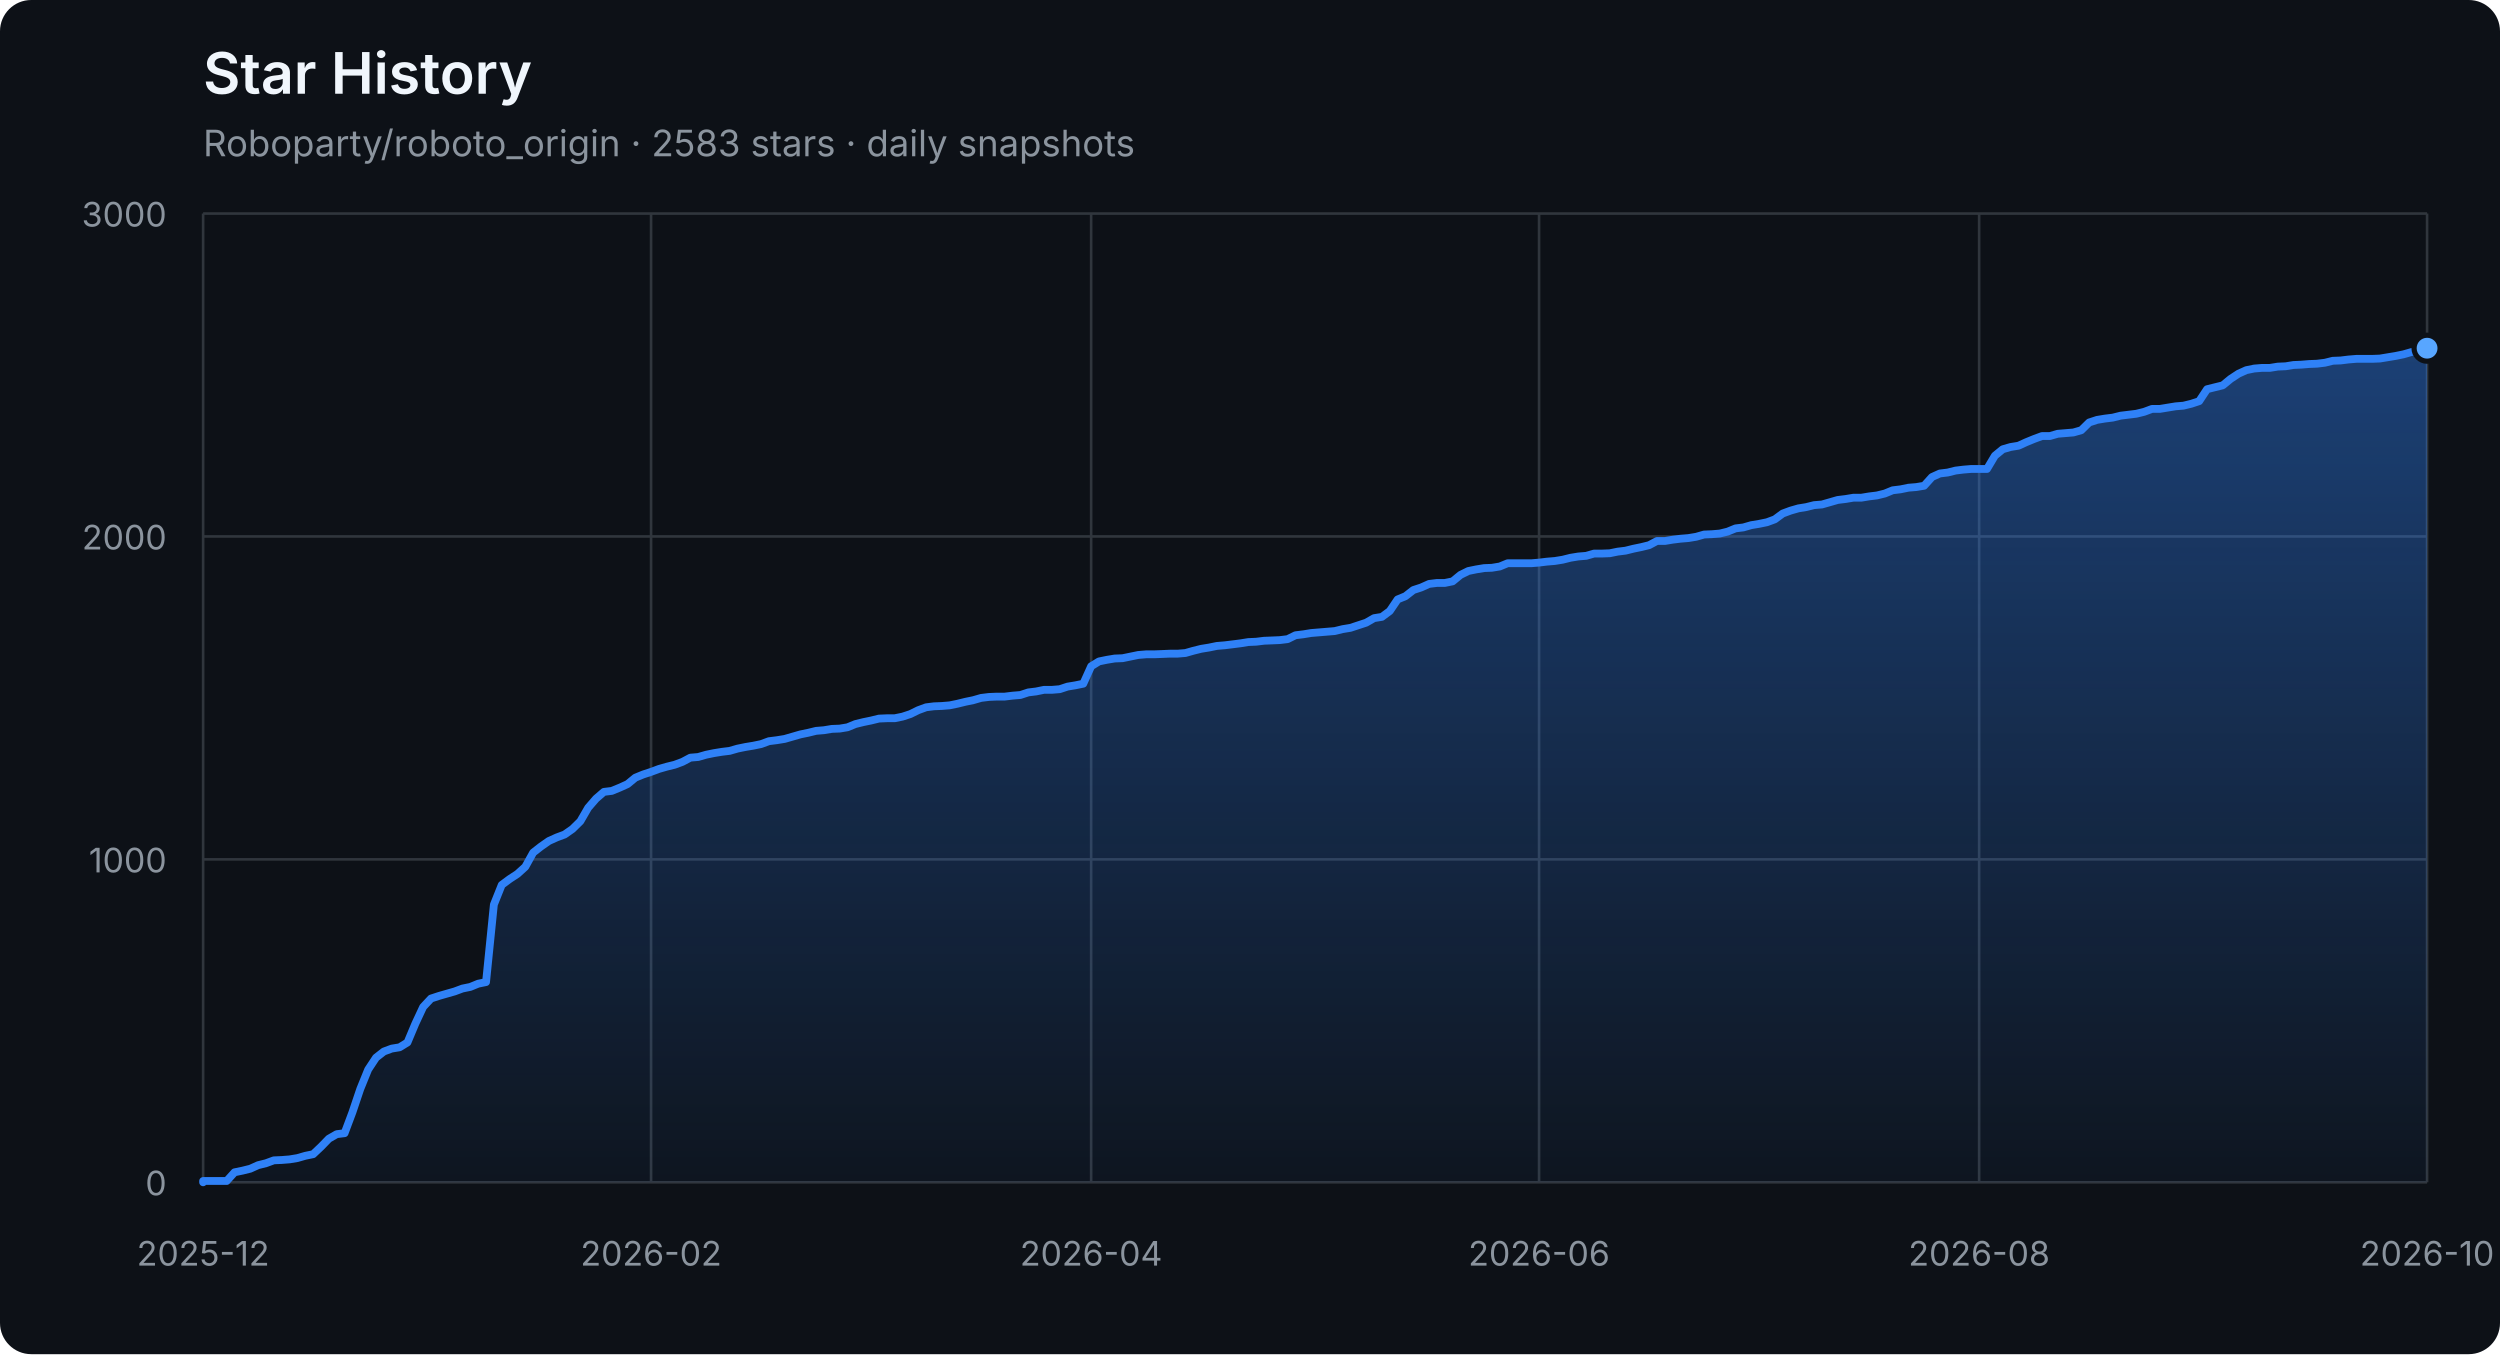
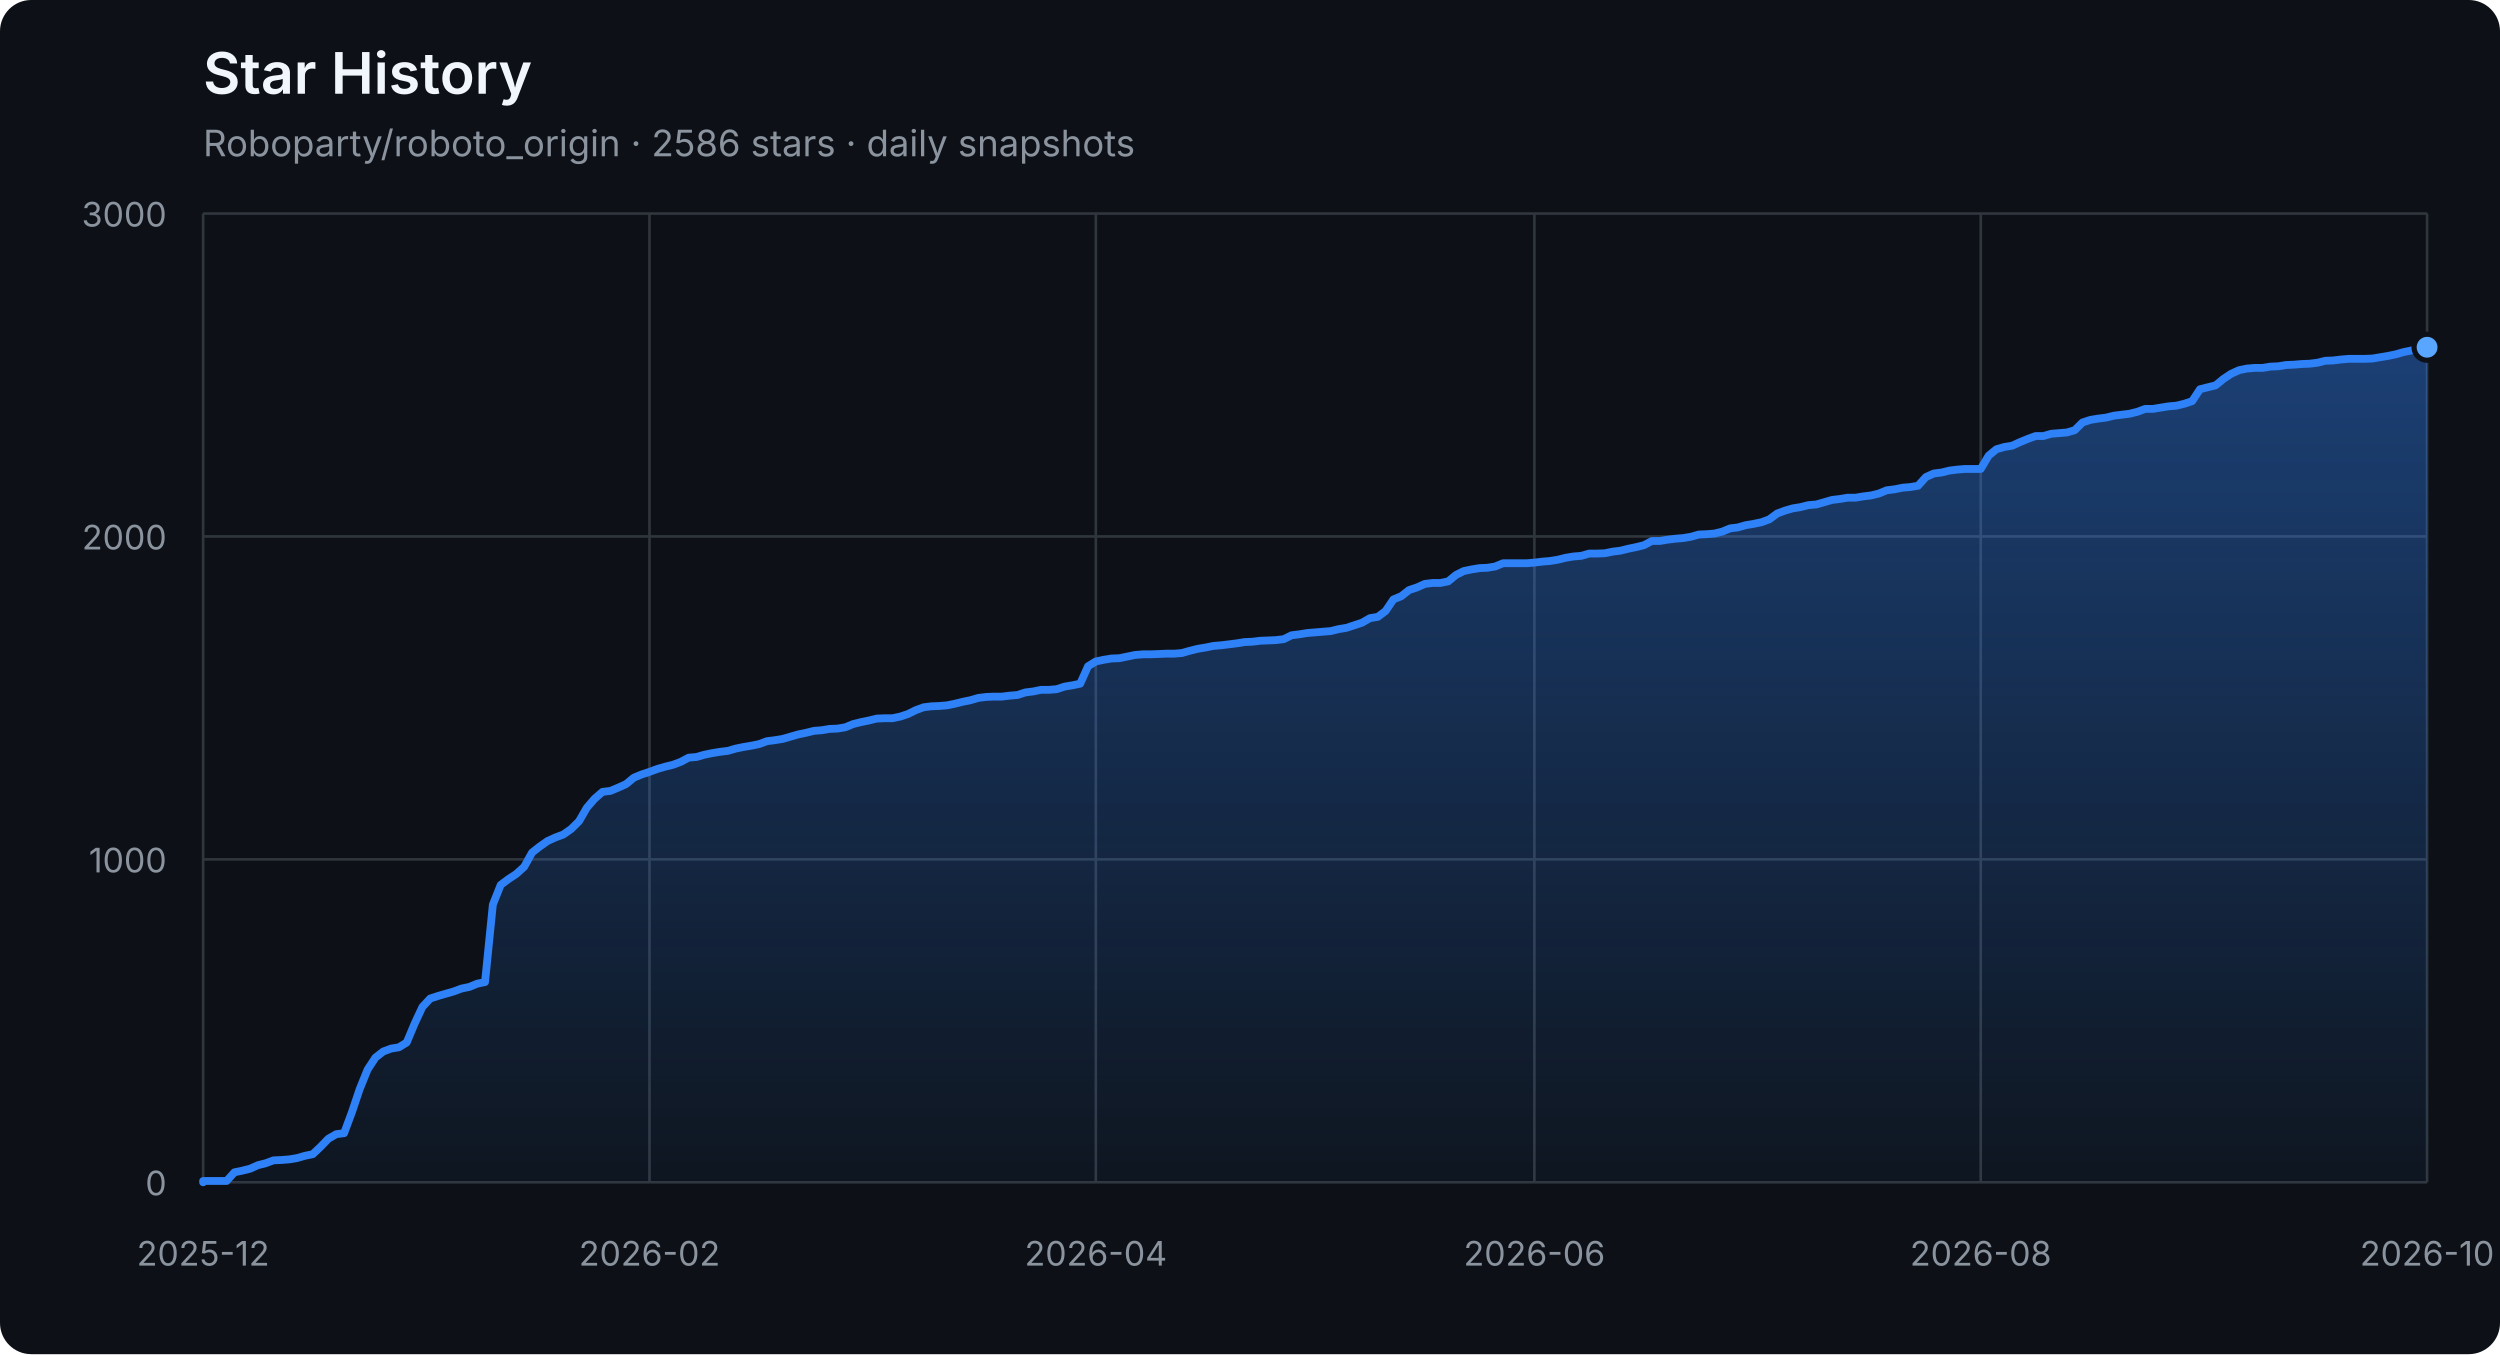
<svg xmlns="http://www.w3.org/2000/svg" width="960" height="520" viewBox="0 0 960 520" role="img" aria-labelledby="title description">
  <defs>
    <linearGradient id="area" x1="0" y1="0" x2="0" y2="1">
      <stop offset="0%" stop-color="#2f81f7" stop-opacity="0.42" />
      <stop offset="100%" stop-color="#2f81f7" stop-opacity="0.04" />
    </linearGradient>
  </defs>
  <style>
    .axis { fill: #8b949e; font: 13px -apple-system, BlinkMacSystemFont, "Segoe UI", sans-serif; }
    .grid { stroke: #30363d; stroke-width: 1; }
    .title { fill: #f0f6fc; font: 600 22px -apple-system, BlinkMacSystemFont, "Segoe UI", sans-serif; }
    .subtitle { fill: #8b949e; font: 14px -apple-system, BlinkMacSystemFont, "Segoe UI", sans-serif; }
  </style>
  <rect width="100%" height="100%" rx="12" fill="#0d1117" />
  <text x="78" y="36" class="title">Star History</text>
-   <text x="78" y="60" class="subtitle">Roboparty/roboto_origin · 2583 stars · daily snapshots</text>
+   <text x="78" y="60" class="subtitle">Roboparty/roboto_origin · 2586 stars · daily snapshots</text>
  <line x1="78" y1="454.00" x2="932" y2="454.00" class="grid" />
  <text x="64" y="459.00" class="axis" text-anchor="end">0</text>
  <line x1="78" y1="330.00" x2="932" y2="330.00" class="grid" />
  <text x="64" y="335.00" class="axis" text-anchor="end">1000</text>
  <line x1="78" y1="206.00" x2="932" y2="206.00" class="grid" />
  <text x="64" y="211.00" class="axis" text-anchor="end">2000</text>
  <line x1="78" y1="82.00" x2="932" y2="82.00" class="grid" />
  <text x="64" y="87.00" class="axis" text-anchor="end">3000</text>
  <line x1="78.00" y1="82" x2="78.00" y2="454" class="grid" />
  <text x="78.00" y="486" class="axis" text-anchor="middle">2025-12</text>
-   <line x1="250.01" y1="82" x2="250.01" y2="454" class="grid" />
-   <text x="250.01" y="486" class="axis" text-anchor="middle">2026-02</text>
-   <line x1="419.00" y1="82" x2="419.00" y2="454" class="grid" />
-   <text x="419.00" y="486" class="axis" text-anchor="middle">2026-04</text>
-   <line x1="591.00" y1="82" x2="591.00" y2="454" class="grid" />
-   <text x="591.00" y="486" class="axis" text-anchor="middle">2026-06</text>
-   <line x1="759.99" y1="82" x2="759.99" y2="454" class="grid" />
-   <text x="759.99" y="486" class="axis" text-anchor="middle">2026-08</text>
+   <line x1="249.40" y1="82" x2="249.40" y2="454" class="grid" />
+   <text x="249.40" y="486" class="axis" text-anchor="middle">2026-02</text>
+   <line x1="420.80" y1="82" x2="420.80" y2="454" class="grid" />
+   <text x="420.80" y="486" class="axis" text-anchor="middle">2026-04</text>
+   <line x1="589.20" y1="82" x2="589.20" y2="454" class="grid" />
+   <text x="589.20" y="486" class="axis" text-anchor="middle">2026-06</text>
+   <line x1="760.60" y1="82" x2="760.60" y2="454" class="grid" />
+   <text x="760.60" y="486" class="axis" text-anchor="middle">2026-08</text>
  <line x1="932.00" y1="82" x2="932.00" y2="454" class="grid" />
  <text x="932.00" y="486" class="axis" text-anchor="middle">2026-10</text>
-   <polygon points="78,454 78.00,454.00 78.00,453.50 81.02,453.50 84.04,453.50 87.05,453.50 90.07,450.16 93.09,449.54 96.11,448.79 99.12,447.43 102.14,446.68 105.16,445.57 108.18,445.44 111.19,445.20 114.21,444.70 117.23,443.83 120.25,443.21 123.27,440.36 126.28,437.26 129.30,435.52 132.32,435.15 135.34,427.09 138.35,418.16 141.37,410.72 144.39,406.14 147.41,403.78 150.42,402.66 153.44,402.17 156.46,400.31 159.48,393.12 162.49,386.67 165.51,383.44 168.53,382.45 171.55,381.58 174.57,380.72 177.58,379.60 180.60,378.98 183.62,377.74 186.64,377.12 189.65,347.36 192.67,339.80 195.69,337.56 198.71,335.58 201.72,332.85 204.74,327.40 207.76,325.04 210.78,322.93 213.80,321.57 216.81,320.45 219.83,318.34 222.85,315.37 225.87,310.16 228.88,306.69 231.90,304.08 234.92,303.71 237.94,302.47 240.95,301.11 243.97,298.63 246.99,297.39 250.01,296.40 253.02,295.28 256.04,294.41 259.06,293.67 262.08,292.55 265.10,290.94 268.11,290.69 271.13,289.82 274.15,289.20 277.17,288.71 280.18,288.34 283.20,287.47 286.22,286.85 289.24,286.35 292.25,285.73 295.27,284.62 298.29,284.24 301.31,283.75 304.33,282.88 307.34,282.01 310.36,281.39 313.38,280.65 316.40,280.40 319.41,279.90 322.43,279.78 325.45,279.28 328.47,278.04 331.48,277.30 334.50,276.68 337.52,275.94 340.54,275.81 343.55,275.81 346.57,275.19 349.59,274.20 352.61,272.71 355.63,271.60 358.64,271.22 361.66,271.10 364.68,270.85 367.70,270.23 370.71,269.49 373.73,268.87 376.75,268.00 379.77,267.63 382.78,267.50 385.80,267.50 388.82,267.13 391.84,266.88 394.86,265.89 397.87,265.52 400.89,264.90 403.91,264.90 406.93,264.65 409.94,263.66 412.96,263.16 415.98,262.54 419.00,255.85 422.01,253.99 425.03,253.37 428.05,252.87 431.07,252.75 434.08,252.13 437.10,251.51 440.12,251.26 443.14,251.26 446.16,251.14 449.17,251.01 452.19,251.01 455.21,250.76 458.23,249.90 461.24,249.15 464.26,248.66 467.28,248.04 470.30,247.79 473.31,247.42 476.33,247.04 479.35,246.55 482.37,246.42 485.39,246.05 488.40,245.93 491.42,245.80 494.44,245.43 497.46,243.94 500.47,243.57 503.49,243.08 506.51,242.83 509.53,242.58 512.54,242.33 515.56,241.59 518.58,241.09 521.60,240.10 524.61,239.11 527.63,237.37 530.65,236.88 533.67,234.64 536.69,230.18 539.70,228.94 542.72,226.58 545.74,225.59 548.76,224.23 551.77,223.86 554.79,223.86 557.81,223.24 560.83,220.76 563.84,219.27 566.86,218.65 569.88,218.15 572.90,218.03 575.92,217.53 578.93,216.29 581.95,216.29 584.97,216.29 587.99,216.29 591.00,216.04 594.02,215.67 597.04,215.42 600.06,214.93 603.07,214.18 606.09,213.69 609.11,213.44 612.13,212.57 615.14,212.57 618.16,212.45 621.18,211.83 624.20,211.46 627.22,210.71 630.23,210.09 633.25,209.35 636.27,207.74 639.29,207.74 642.30,207.24 645.32,206.87 648.34,206.62 651.36,206.12 654.37,205.26 657.39,205.13 660.41,204.88 663.43,204.14 666.45,202.90 669.46,202.53 672.48,201.66 675.50,201.16 678.52,200.54 681.53,199.43 684.55,197.20 687.57,196.08 690.59,195.21 693.60,194.72 696.62,193.97 699.64,193.72 702.66,192.86 705.67,191.99 708.69,191.62 711.71,191.12 714.73,191.12 717.75,190.62 720.76,190.25 723.78,189.51 726.80,188.27 729.82,187.90 732.83,187.28 735.85,187.03 738.87,186.53 741.89,183.18 744.90,181.82 747.92,181.45 750.94,180.70 753.96,180.33 756.98,180.08 759.99,180.08 763.01,180.08 766.03,175.00 769.05,172.52 772.06,171.65 775.08,171.16 778.10,169.79 781.12,168.55 784.13,167.44 787.15,167.44 790.17,166.57 793.19,166.32 796.20,166.07 799.22,165.20 802.24,162.23 805.26,161.24 808.28,160.74 811.29,160.37 814.31,159.62 817.33,159.25 820.35,158.88 823.36,158.14 826.38,157.02 829.40,157.02 832.42,156.52 835.43,156.03 838.45,155.78 841.47,155.04 844.49,154.04 847.51,149.46 850.52,148.71 853.54,147.97 856.56,145.49 859.58,143.50 862.59,142.14 865.61,141.52 868.63,141.27 871.65,141.27 874.66,140.78 877.68,140.65 880.70,140.16 883.72,140.03 886.73,139.78 889.75,139.66 892.77,139.29 895.79,138.54 898.81,138.42 901.82,138.05 904.84,137.80 907.86,137.80 910.88,137.80 913.89,137.68 916.91,137.18 919.93,136.68 922.95,136.06 925.96,135.20 928.98,134.58 932.00,133.71 932.00,454" fill="url(#area)" />
-   <polyline points="78.00,454.00 78.00,453.50 81.02,453.50 84.04,453.50 87.05,453.50 90.07,450.16 93.09,449.54 96.11,448.79 99.12,447.43 102.14,446.68 105.16,445.57 108.18,445.44 111.19,445.20 114.21,444.70 117.23,443.83 120.25,443.21 123.27,440.36 126.28,437.26 129.30,435.52 132.32,435.15 135.34,427.09 138.35,418.16 141.37,410.72 144.39,406.14 147.41,403.78 150.42,402.66 153.44,402.17 156.46,400.31 159.48,393.12 162.49,386.67 165.51,383.44 168.53,382.45 171.55,381.58 174.57,380.72 177.58,379.60 180.60,378.98 183.62,377.74 186.64,377.12 189.65,347.36 192.67,339.80 195.69,337.56 198.71,335.58 201.72,332.85 204.74,327.40 207.76,325.04 210.78,322.93 213.80,321.57 216.81,320.45 219.83,318.34 222.85,315.37 225.87,310.16 228.88,306.69 231.90,304.08 234.92,303.71 237.94,302.47 240.95,301.11 243.97,298.63 246.99,297.39 250.01,296.40 253.02,295.28 256.04,294.41 259.06,293.67 262.08,292.55 265.10,290.94 268.11,290.69 271.13,289.82 274.15,289.20 277.17,288.71 280.18,288.34 283.20,287.47 286.22,286.85 289.24,286.35 292.25,285.73 295.27,284.62 298.29,284.24 301.31,283.75 304.33,282.88 307.34,282.01 310.36,281.39 313.38,280.65 316.40,280.40 319.41,279.90 322.43,279.78 325.45,279.28 328.47,278.04 331.48,277.30 334.50,276.68 337.52,275.94 340.54,275.81 343.55,275.81 346.57,275.19 349.59,274.20 352.61,272.71 355.63,271.60 358.64,271.22 361.66,271.10 364.68,270.85 367.70,270.23 370.71,269.49 373.73,268.87 376.75,268.00 379.77,267.63 382.78,267.50 385.80,267.50 388.82,267.13 391.84,266.88 394.86,265.89 397.87,265.52 400.89,264.90 403.91,264.90 406.93,264.65 409.94,263.66 412.96,263.16 415.98,262.54 419.00,255.85 422.01,253.99 425.03,253.37 428.05,252.87 431.07,252.75 434.08,252.13 437.10,251.51 440.12,251.26 443.14,251.26 446.16,251.14 449.17,251.01 452.19,251.01 455.21,250.76 458.23,249.90 461.24,249.15 464.26,248.66 467.28,248.04 470.30,247.79 473.31,247.42 476.33,247.04 479.35,246.55 482.37,246.42 485.39,246.05 488.40,245.93 491.42,245.80 494.44,245.43 497.46,243.94 500.47,243.57 503.49,243.08 506.51,242.83 509.53,242.58 512.54,242.33 515.56,241.59 518.58,241.09 521.60,240.10 524.61,239.11 527.63,237.37 530.65,236.88 533.67,234.64 536.69,230.18 539.70,228.94 542.72,226.58 545.74,225.59 548.76,224.23 551.77,223.86 554.79,223.86 557.81,223.24 560.83,220.76 563.84,219.27 566.86,218.65 569.88,218.15 572.90,218.03 575.92,217.53 578.93,216.29 581.95,216.29 584.97,216.29 587.99,216.29 591.00,216.04 594.02,215.67 597.04,215.42 600.06,214.93 603.07,214.18 606.09,213.69 609.11,213.44 612.13,212.57 615.14,212.57 618.16,212.45 621.18,211.83 624.20,211.46 627.22,210.71 630.23,210.09 633.25,209.35 636.27,207.74 639.29,207.74 642.30,207.24 645.32,206.87 648.34,206.62 651.36,206.12 654.37,205.26 657.39,205.13 660.41,204.88 663.43,204.14 666.45,202.90 669.46,202.53 672.48,201.66 675.50,201.16 678.52,200.54 681.53,199.43 684.55,197.20 687.57,196.08 690.59,195.21 693.60,194.72 696.62,193.97 699.64,193.72 702.66,192.86 705.67,191.99 708.69,191.62 711.71,191.12 714.73,191.12 717.75,190.62 720.76,190.25 723.78,189.51 726.80,188.27 729.82,187.90 732.83,187.28 735.85,187.03 738.87,186.53 741.89,183.18 744.90,181.82 747.92,181.45 750.94,180.70 753.96,180.33 756.98,180.08 759.99,180.08 763.01,180.08 766.03,175.00 769.05,172.52 772.06,171.65 775.08,171.16 778.10,169.79 781.12,168.55 784.13,167.44 787.15,167.44 790.17,166.57 793.19,166.32 796.20,166.07 799.22,165.20 802.24,162.23 805.26,161.24 808.28,160.74 811.29,160.37 814.31,159.62 817.33,159.25 820.35,158.88 823.36,158.14 826.38,157.02 829.40,157.02 832.42,156.52 835.43,156.03 838.45,155.78 841.47,155.04 844.49,154.04 847.51,149.46 850.52,148.71 853.54,147.97 856.56,145.49 859.58,143.50 862.59,142.14 865.61,141.52 868.63,141.27 871.65,141.27 874.66,140.78 877.68,140.65 880.70,140.16 883.72,140.03 886.73,139.78 889.75,139.66 892.77,139.29 895.79,138.54 898.81,138.42 901.82,138.05 904.84,137.80 907.86,137.80 910.88,137.80 913.89,137.68 916.91,137.18 919.93,136.68 922.95,136.06 925.96,135.20 928.98,134.58 932.00,133.71" fill="none" stroke="#2f81f7" stroke-width="3" stroke-linejoin="round" stroke-linecap="round" />
-   <circle cx="932.00" cy="133.71" r="5" fill="#58a6ff" stroke="#0d1117" stroke-width="2" />
+   <polygon points="78,454 78.00,454.00 78.00,453.50 81.01,453.50 84.01,453.50 87.02,453.50 90.03,450.16 93.04,449.54 96.04,448.79 99.05,447.43 102.06,446.68 105.06,445.57 108.07,445.44 111.08,445.20 114.08,444.70 117.09,443.83 120.10,443.21 123.11,440.36 126.11,437.26 129.12,435.52 132.13,435.15 135.13,427.09 138.14,418.16 141.15,410.72 144.15,406.14 147.16,403.78 150.17,402.66 153.18,402.17 156.18,400.31 159.19,393.12 162.20,386.67 165.20,383.44 168.21,382.45 171.22,381.58 174.23,380.72 177.23,379.60 180.24,378.98 183.25,377.74 186.25,377.12 189.26,347.36 192.27,339.80 195.27,337.56 198.28,335.58 201.29,332.85 204.30,327.40 207.30,325.04 210.31,322.93 213.32,321.57 216.32,320.45 219.33,318.34 222.34,315.37 225.35,310.16 228.35,306.69 231.36,304.08 234.37,303.71 237.37,302.47 240.38,301.11 243.39,298.63 246.39,297.39 249.40,296.40 252.41,295.28 255.42,294.41 258.42,293.67 261.43,292.55 264.44,290.94 267.44,290.69 270.45,289.82 273.46,289.20 276.46,288.71 279.47,288.34 282.48,287.47 285.49,286.85 288.49,286.35 291.50,285.73 294.51,284.62 297.51,284.24 300.52,283.75 303.53,282.88 306.54,282.01 309.54,281.39 312.55,280.65 315.56,280.40 318.56,279.90 321.57,279.78 324.58,279.28 327.58,278.04 330.59,277.30 333.60,276.68 336.61,275.94 339.61,275.81 342.62,275.81 345.63,275.19 348.63,274.20 351.64,272.71 354.65,271.60 357.65,271.22 360.66,271.10 363.67,270.85 366.68,270.23 369.68,269.49 372.69,268.87 375.70,268.00 378.70,267.63 381.71,267.50 384.72,267.50 387.73,267.13 390.73,266.88 393.74,265.89 396.75,265.52 399.75,264.90 402.76,264.90 405.77,264.65 408.77,263.66 411.78,263.16 414.79,262.54 417.80,255.85 420.80,253.99 423.81,253.37 426.82,252.87 429.82,252.75 432.83,252.13 435.84,251.51 438.85,251.26 441.85,251.26 444.86,251.14 447.87,251.01 450.87,251.01 453.88,250.76 456.89,249.90 459.89,249.15 462.90,248.66 465.91,248.04 468.92,247.79 471.92,247.42 474.93,247.04 477.94,246.55 480.94,246.42 483.95,246.05 486.96,245.93 489.96,245.80 492.97,245.43 495.98,243.94 498.99,243.57 501.99,243.08 505.00,242.83 508.01,242.58 511.01,242.33 514.02,241.59 517.03,241.09 520.04,240.10 523.04,239.11 526.05,237.37 529.06,236.88 532.06,234.64 535.07,230.18 538.08,228.94 541.08,226.58 544.09,225.59 547.10,224.23 550.11,223.86 553.11,223.86 556.12,223.24 559.13,220.76 562.13,219.27 565.14,218.65 568.15,218.15 571.15,218.03 574.16,217.53 577.17,216.29 580.18,216.29 583.18,216.29 586.19,216.29 589.20,216.04 592.20,215.67 595.21,215.42 598.22,214.93 601.23,214.18 604.23,213.69 607.24,213.44 610.25,212.57 613.25,212.57 616.26,212.45 619.27,211.83 622.27,211.46 625.28,210.71 628.29,210.09 631.30,209.35 634.30,207.74 637.31,207.74 640.32,207.24 643.32,206.87 646.33,206.62 649.34,206.12 652.35,205.26 655.35,205.13 658.36,204.88 661.37,204.14 664.37,202.90 667.38,202.53 670.39,201.66 673.39,201.16 676.40,200.54 679.41,199.43 682.42,197.20 685.42,196.08 688.43,195.21 691.44,194.72 694.44,193.97 697.45,193.72 700.46,192.86 703.46,191.99 706.47,191.62 709.48,191.12 712.49,191.12 715.49,190.62 718.50,190.25 721.51,189.51 724.51,188.27 727.52,187.90 730.53,187.28 733.54,187.03 736.54,186.53 739.55,183.18 742.56,181.82 745.56,181.45 748.57,180.70 751.58,180.33 754.58,180.08 757.59,180.08 760.60,180.08 763.61,175.00 766.61,172.52 769.62,171.65 772.63,171.16 775.63,169.79 778.64,168.55 781.65,167.44 784.65,167.44 787.66,166.57 790.67,166.32 793.68,166.07 796.68,165.20 799.69,162.23 802.70,161.24 805.70,160.74 808.71,160.37 811.72,159.62 814.73,159.25 817.73,158.88 820.74,158.14 823.75,157.02 826.75,157.02 829.76,156.52 832.77,156.03 835.77,155.78 838.78,155.04 841.79,154.04 844.80,149.46 847.80,148.71 850.81,147.97 853.82,145.49 856.82,143.50 859.83,142.14 862.84,141.52 865.85,141.27 868.85,141.27 871.86,140.78 874.87,140.65 877.87,140.16 880.88,140.03 883.89,139.78 886.89,139.66 889.90,139.29 892.91,138.54 895.92,138.42 898.92,138.05 901.93,137.80 904.94,137.80 907.94,137.80 910.95,137.68 913.96,137.18 916.96,136.68 919.97,136.06 922.98,135.20 925.99,134.58 928.99,133.71 932.00,133.34 932.00,454" fill="url(#area)" />
+   <polyline points="78.00,454.00 78.00,453.50 81.01,453.50 84.01,453.50 87.02,453.50 90.03,450.16 93.04,449.54 96.04,448.79 99.05,447.43 102.06,446.68 105.06,445.57 108.07,445.44 111.08,445.20 114.08,444.70 117.09,443.83 120.10,443.21 123.11,440.36 126.11,437.26 129.12,435.52 132.13,435.15 135.13,427.09 138.14,418.16 141.15,410.72 144.15,406.14 147.16,403.78 150.17,402.66 153.18,402.17 156.18,400.31 159.19,393.12 162.20,386.67 165.20,383.44 168.21,382.45 171.22,381.58 174.23,380.72 177.23,379.60 180.24,378.98 183.25,377.74 186.25,377.12 189.26,347.36 192.27,339.80 195.27,337.56 198.28,335.58 201.29,332.85 204.30,327.40 207.30,325.04 210.31,322.93 213.32,321.57 216.32,320.45 219.33,318.34 222.34,315.37 225.35,310.16 228.35,306.69 231.36,304.08 234.37,303.71 237.37,302.47 240.38,301.11 243.39,298.63 246.39,297.39 249.40,296.40 252.41,295.28 255.42,294.41 258.42,293.67 261.43,292.55 264.44,290.94 267.44,290.69 270.45,289.82 273.46,289.20 276.46,288.71 279.47,288.34 282.48,287.47 285.49,286.85 288.49,286.35 291.50,285.73 294.51,284.62 297.51,284.24 300.52,283.75 303.53,282.88 306.54,282.01 309.54,281.39 312.55,280.65 315.56,280.40 318.56,279.90 321.57,279.78 324.58,279.28 327.58,278.04 330.59,277.30 333.60,276.68 336.61,275.94 339.61,275.81 342.62,275.81 345.63,275.19 348.63,274.20 351.64,272.71 354.65,271.60 357.65,271.22 360.66,271.10 363.67,270.85 366.68,270.23 369.68,269.49 372.69,268.87 375.70,268.00 378.70,267.63 381.71,267.50 384.72,267.50 387.73,267.13 390.73,266.88 393.74,265.89 396.75,265.52 399.75,264.90 402.76,264.90 405.77,264.65 408.77,263.66 411.78,263.16 414.79,262.54 417.80,255.85 420.80,253.99 423.81,253.37 426.82,252.87 429.82,252.75 432.83,252.13 435.84,251.51 438.85,251.26 441.85,251.26 444.86,251.14 447.87,251.01 450.87,251.01 453.88,250.76 456.89,249.90 459.89,249.15 462.90,248.66 465.91,248.04 468.92,247.79 471.92,247.42 474.93,247.04 477.94,246.55 480.94,246.42 483.95,246.05 486.96,245.93 489.96,245.80 492.97,245.43 495.98,243.94 498.99,243.57 501.99,243.08 505.00,242.83 508.01,242.58 511.01,242.33 514.02,241.59 517.03,241.09 520.04,240.10 523.04,239.11 526.05,237.37 529.06,236.88 532.06,234.64 535.07,230.18 538.08,228.94 541.08,226.58 544.09,225.59 547.10,224.23 550.11,223.86 553.11,223.86 556.12,223.24 559.13,220.76 562.13,219.27 565.14,218.65 568.15,218.15 571.15,218.03 574.16,217.53 577.17,216.29 580.18,216.29 583.18,216.29 586.19,216.29 589.20,216.04 592.20,215.67 595.21,215.42 598.22,214.93 601.23,214.18 604.23,213.69 607.24,213.44 610.25,212.57 613.25,212.57 616.26,212.45 619.27,211.83 622.27,211.46 625.28,210.71 628.29,210.09 631.30,209.35 634.30,207.74 637.31,207.74 640.32,207.24 643.32,206.87 646.33,206.62 649.34,206.12 652.35,205.26 655.35,205.13 658.36,204.88 661.37,204.14 664.37,202.90 667.38,202.53 670.39,201.66 673.39,201.16 676.40,200.54 679.41,199.43 682.42,197.20 685.42,196.08 688.43,195.21 691.44,194.72 694.44,193.97 697.45,193.72 700.46,192.86 703.46,191.99 706.47,191.62 709.48,191.12 712.49,191.12 715.49,190.62 718.50,190.25 721.51,189.51 724.51,188.27 727.52,187.90 730.53,187.28 733.54,187.03 736.54,186.53 739.55,183.18 742.56,181.82 745.56,181.45 748.57,180.70 751.58,180.33 754.58,180.08 757.59,180.08 760.60,180.08 763.61,175.00 766.61,172.52 769.62,171.65 772.63,171.16 775.63,169.79 778.64,168.55 781.65,167.44 784.65,167.44 787.66,166.57 790.67,166.32 793.68,166.07 796.68,165.20 799.69,162.23 802.70,161.24 805.70,160.74 808.71,160.37 811.72,159.62 814.73,159.25 817.73,158.88 820.74,158.14 823.75,157.02 826.75,157.02 829.76,156.52 832.77,156.03 835.77,155.78 838.78,155.04 841.79,154.04 844.80,149.46 847.80,148.71 850.81,147.97 853.82,145.49 856.82,143.50 859.83,142.14 862.84,141.52 865.85,141.27 868.85,141.27 871.86,140.78 874.87,140.65 877.87,140.16 880.88,140.03 883.89,139.78 886.89,139.66 889.90,139.29 892.91,138.54 895.92,138.42 898.92,138.05 901.93,137.80 904.94,137.80 907.94,137.80 910.95,137.68 913.96,137.18 916.96,136.68 919.97,136.06 922.98,135.20 925.99,134.58 928.99,133.71 932.00,133.34" fill="none" stroke="#2f81f7" stroke-width="3" stroke-linejoin="round" stroke-linecap="round" />
+   <circle cx="932.00" cy="133.34" r="5" fill="#58a6ff" stroke="#0d1117" stroke-width="2" />
</svg>
